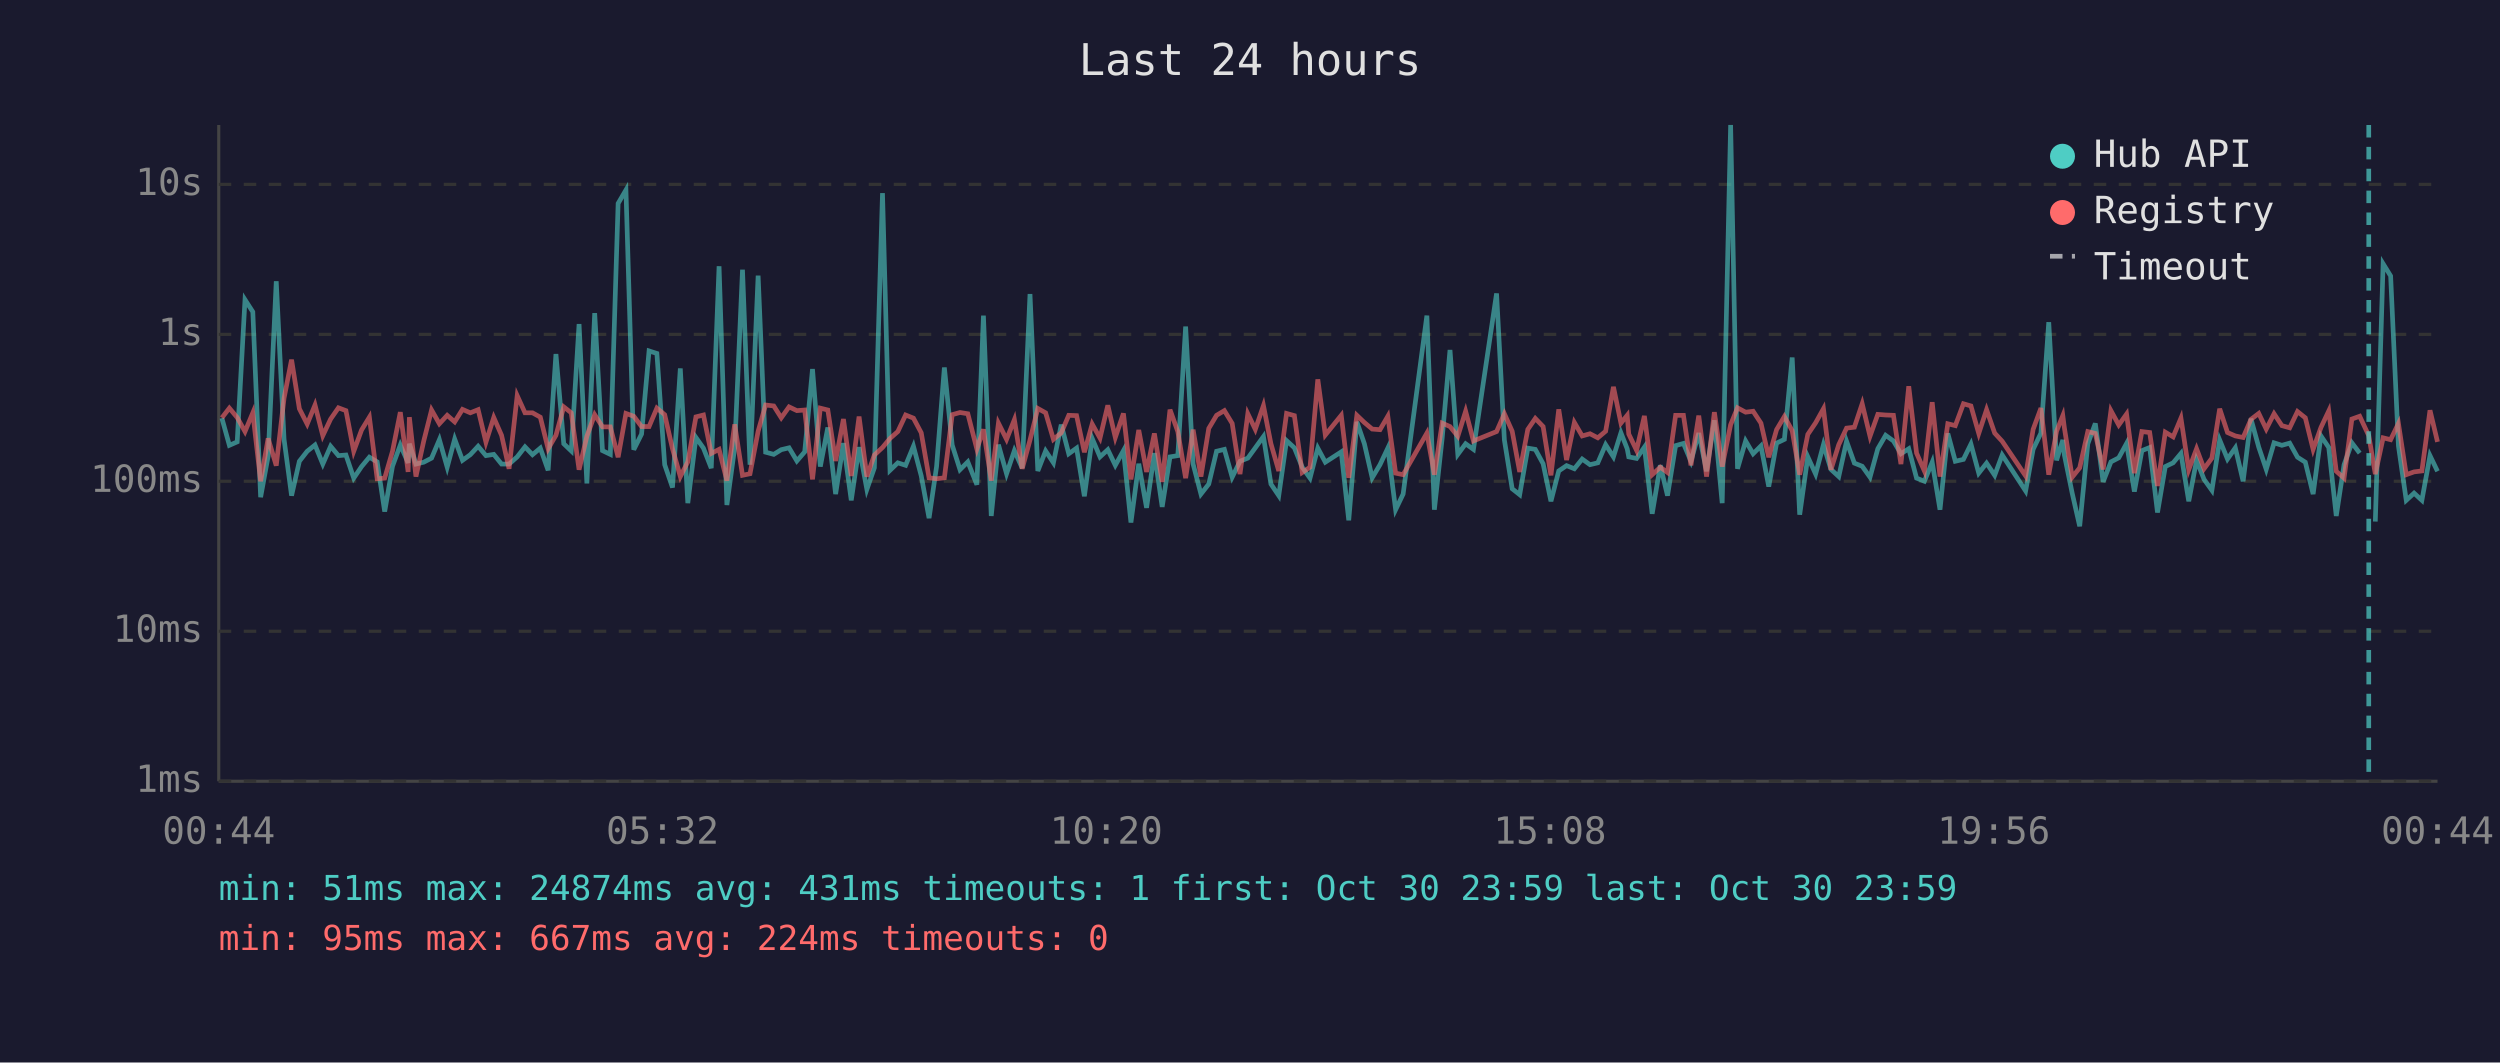
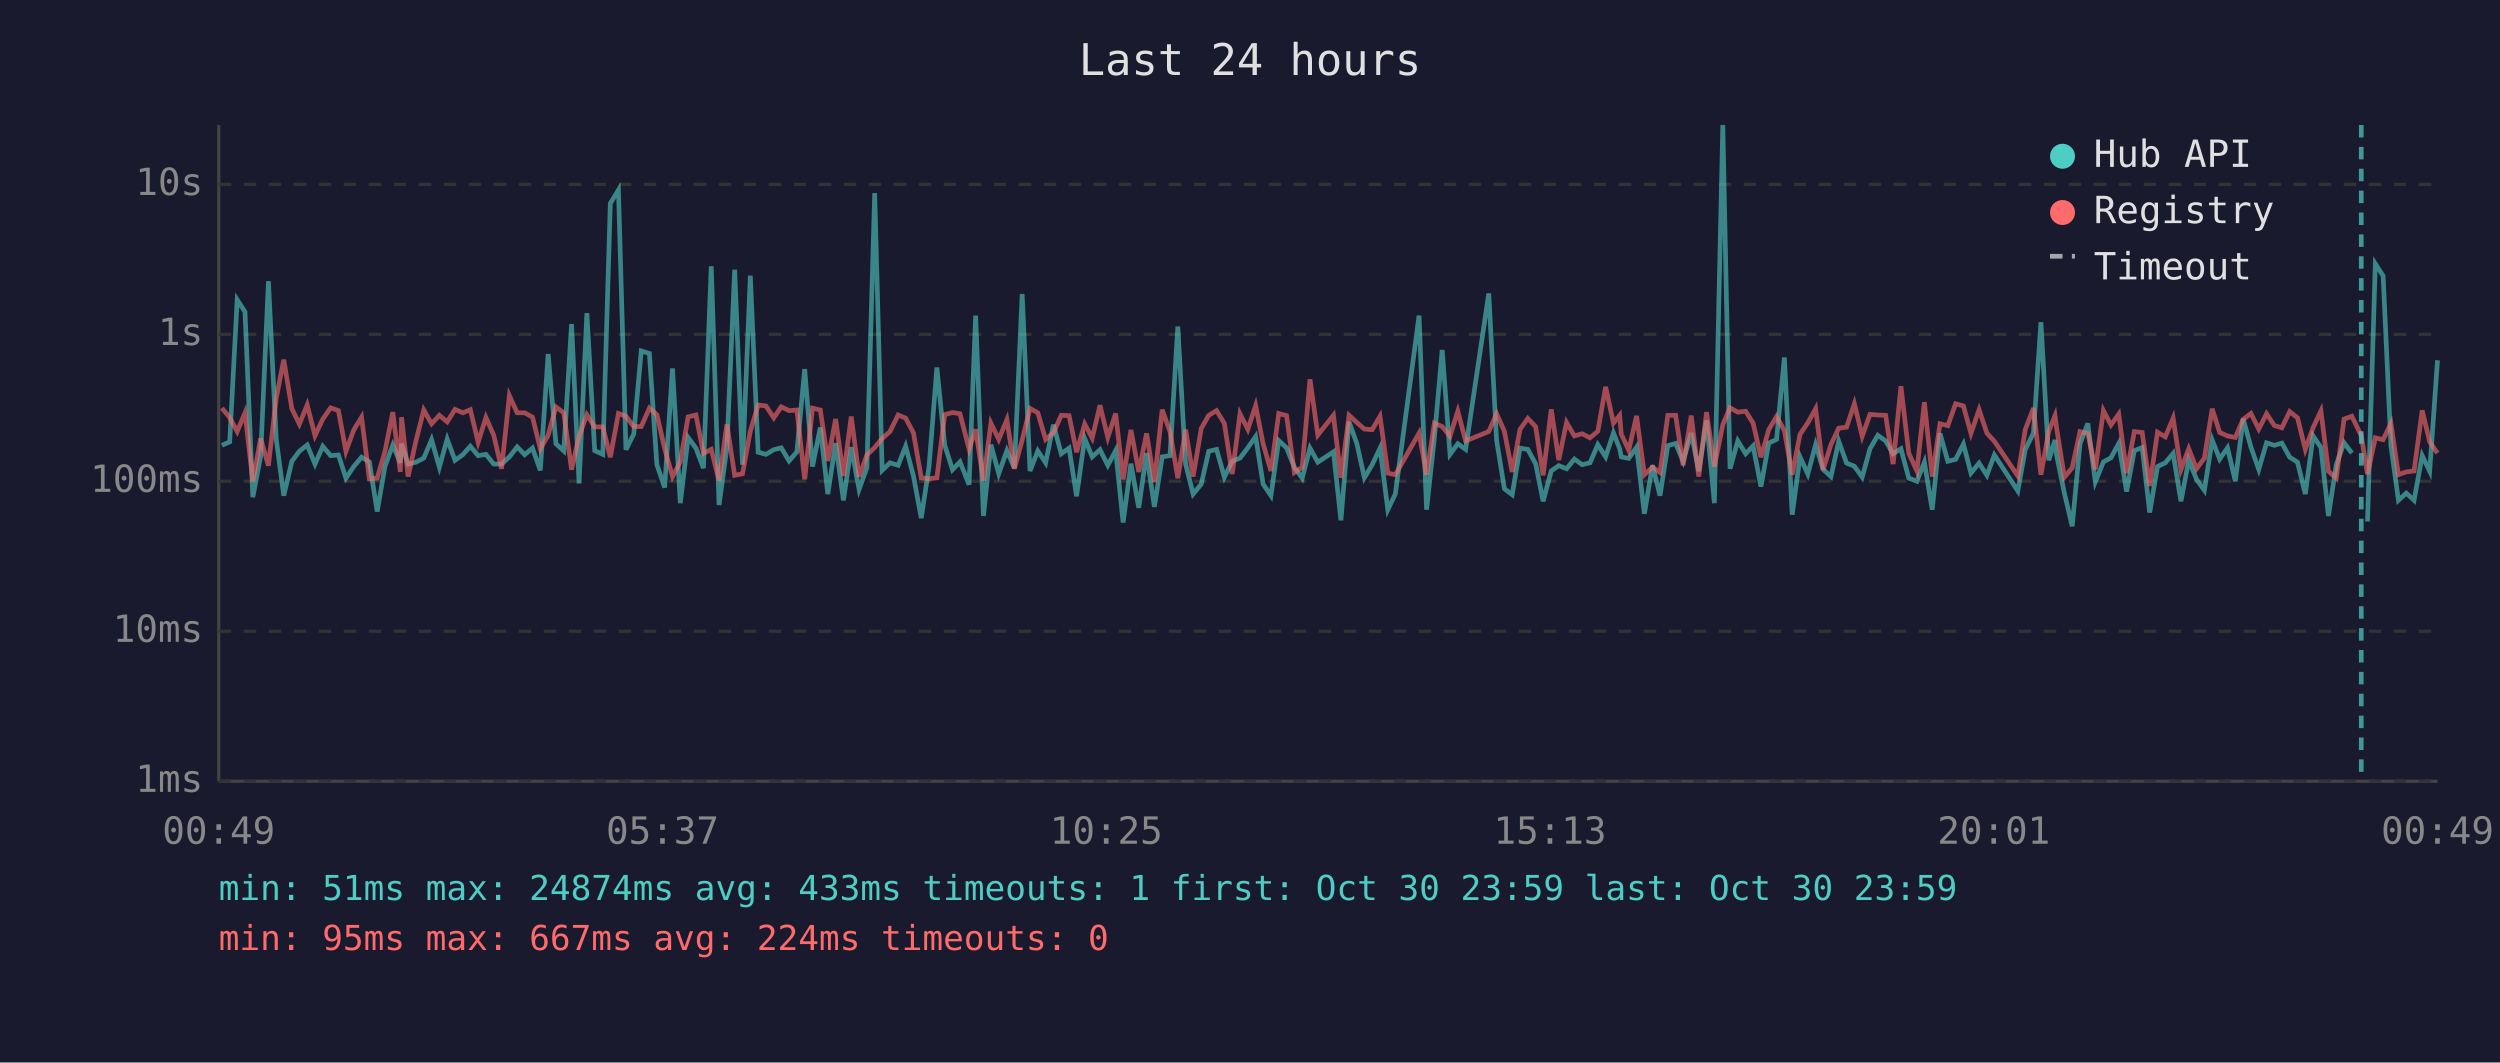
<svg xmlns="http://www.w3.org/2000/svg" viewBox="0 0 800 340" font-family="monospace" font-size="12">
  <rect width="800" height="340" fill="#1a1a2e" />
  <text x="400" y="24" fill="#e0e0e0" font-size="14" text-anchor="middle">Last 24 hours</text>
  <line x1="70" y1="40" x2="70" y2="250" stroke="#444" stroke-width="1" />
  <line x1="70" y1="250" x2="780" y2="250" stroke="#444" stroke-width="1" />
  <line x1="70" y1="250" x2="780" y2="250" stroke="#333" stroke-width="1" stroke-dasharray="4" />
  <text x="65" y="250" fill="#888" text-anchor="end" dominant-baseline="middle">1ms</text>
  <line x1="70" y1="202" x2="780" y2="202" stroke="#333" stroke-width="1" stroke-dasharray="4" />
  <text x="65" y="202" fill="#888" text-anchor="end" dominant-baseline="middle">10ms</text>
  <line x1="70" y1="154" x2="780" y2="154" stroke="#333" stroke-width="1" stroke-dasharray="4" />
  <text x="65" y="154" fill="#888" text-anchor="end" dominant-baseline="middle">100ms</text>
  <line x1="70" y1="107" x2="780" y2="107" stroke="#333" stroke-width="1" stroke-dasharray="4" />
  <text x="65" y="107" fill="#888" text-anchor="end" dominant-baseline="middle">1s</text>
  <line x1="70" y1="59" x2="780" y2="59" stroke="#333" stroke-width="1" stroke-dasharray="4" />
  <text x="65" y="59" fill="#888" text-anchor="end" dominant-baseline="middle">10s</text>
-   <text x="70" y="270" fill="#888" text-anchor="middle">00:44</text>
-   <text x="212" y="270" fill="#888" text-anchor="middle">05:32</text>
-   <text x="354" y="270" fill="#888" text-anchor="middle">10:20</text>
-   <text x="496" y="270" fill="#888" text-anchor="middle">15:08</text>
-   <text x="638" y="270" fill="#888" text-anchor="middle">19:56</text>
-   <text x="780" y="270" fill="#888" text-anchor="middle">00:44</text>
-   <polyline points="71.0,133.8 73.4,142.5 75.9,141.4 78.4,95.9 80.9,99.8 83.4,159.1 85.8,146.0 88.4,90.0 90.9,140.6 93.3,158.6 95.8,147.6 98.3,144.4 100.8,142.4 103.3,148.5 105.8,142.8 108.3,145.8 110.7,145.6 113.2,153.0 115.7,149.3 118.2,146.3 120.7,147.8 123.1,163.7 125.6,149.2 128.1,142.4 130.6,148.1 131.0,142.0 133.1,148.5 135.6,147.9 138.1,146.6 140.6,140.7 143.1,149.5 145.5,140.5 148.0,147.3 150.5,145.5 153.0,142.8 155.5,145.8 158.0,145.4 160.5,148.5 162.9,148.5 165.5,146.2 168.0,143.0 170.4,145.5 172.9,143.4 175.4,150.5 177.9,113.3 180.4,142.0 182.8,144.3 185.3,103.7 187.8,154.7 190.3,100.2 192.8,144.2 195.3,145.4 197.8,65.1 200.3,60.8 202.8,143.9 205.3,138.9 207.7,112.3 210.2,113.1 212.7,148.7 215.2,156.0 217.7,117.9 220.1,161.0 222.7,140.0 225.1,143.4 227.6,149.8 230.1,85.2 232.6,161.6 235.1,143.3 237.6,86.3 240.0,148.7 242.6,88.2 245.0,144.7 247.6,145.4 250.0,143.9 252.5,143.3 255.0,147.5 257.5,144.6 260.0,118.1 262.5,149.3 264.9,136.8 267.4,158.1 269.9,141.8 272.4,160.1 274.9,143.1 277.4,156.6 279.8,149.7 282.4,61.8 284.8,150.5 287.3,148.1 289.8,148.9 292.3,142.8 294.8,152.3 297.3,165.8 299.7,149.3 302.2,117.6 304.7,142.4 307.2,150.3 309.7,147.8 312.6,155.1 314.7,101.0 317.2,165.1 319.5,142.3 322.1,151.6 324.6,144.2 327.1,149.8 329.6,94.1 332.1,150.7 334.6,144.3 337.1,148.1 339.6,135.9 342.0,145.2 344.5,143.4 347.0,158.8 349.5,140.3 352.0,146.2 354.5,143.9 356.9,148.9 359.5,144.2 361.9,167.2 364.4,148.4 366.9,162.5 369.4,145.0 371.9,162.2 374.4,146.2 376.9,145.8 379.4,104.5 381.8,148.5 384.3,158.1 386.8,154.9 389.3,144.4 391.8,143.8 394.3,152.7 396.8,147.6 399.3,146.6 401.7,143.3 404.3,139.7 406.7,154.9 409.2,158.6 411.7,141.0 414.2,143.3 416.7,149.5 419.2,153.0 421.7,143.4 424.1,147.9 429.2,144.6 431.6,166.5 434.2,135.0 436.6,142.0 439.1,152.9 441.6,148.7 444.1,143.4 446.6,163.1 449.0,158.1 456.6,101.0 459.0,163.1 461.5,140.2 464.0,112.0 466.5,145.4 469.0,142.0 471.5,143.8 478.9,93.9 481.4,140.8 483.9,156.4 486.3,158.3 488.9,143.4 491.3,143.8 493.8,148.4 496.3,160.4 498.8,150.7 501.3,149.0 503.8,150.0 506.3,146.9 508.8,148.7 511.3,148.1 513.8,142.3 516.3,146.2 518.7,138.5 520.7,143.6 521.2,146.2 523.7,146.7 526.2,143.1 528.7,164.4 531.3,148.9 533.6,158.6 536.2,142.6 538.7,141.9 541.1,147.6 543.6,138.6 546.1,150.8 548.6,134.5 551.1,161.0 553.8,40.0 556.0,150.0 558.6,141.1 561.0,145.2 563.5,142.7 566.0,155.7 568.5,141.8 571.0,140.6 573.5,114.4 575.9,164.7 578.5,146.2 581.0,151.7 583.5,142.3 585.9,150.2 588.4,152.5 590.9,141.2 593.4,148.2 595.9,149.2 598.4,152.7 600.9,143.6 603.4,139.3 605.9,141.1 608.3,145.2 610.8,143.6 613.3,153.0 615.8,154.0 618.3,147.9 620.8,163.1 623.3,138.7 625.7,147.6 628.3,147.0 630.7,142.1 633.2,151.4 635.7,148.2 638.3,152.1 640.7,145.6 648.2,157.1 650.6,143.8 653.1,138.6 655.6,103.1 658.1,147.3 660.1,140.8 660.6,145.6 663.1,157.8 665.5,168.4 668.1,142.0 670.5,135.5 673.0,154.2 675.5,147.8 678.0,146.5 680.5,141.9 683.0,157.3 685.4,144.2 687.9,143.2 690.4,164.0 692.9,149.3 695.4,148.1 697.9,145.1 700.4,160.4 702.9,147.3 705.3,153.4 707.8,156.9 710.3,140.8 712.8,146.9 715.3,143.3 717.8,154.0 720.3,134.0 722.8,143.1 725.2,150.2 727.7,141.7 730.2,142.5 732.7,141.8 735.2,146.3 737.7,147.9 740.2,158.1 742.7,139.5 745.2,143.2 747.6,165.1 750.1,148.7 752.6,141.7 755.1,145.0" fill="none" stroke="#4ecdc4" stroke-width="1.5" opacity="0.6" />
-   <polyline points="760.1,166.9 762.6,84.4 765.0,88.3 767.5,142.7 770.0,160.1 772.5,157.8 775.0,160.1 777.6,145.8 780.0,150.8" fill="none" stroke="#4ecdc4" stroke-width="1.5" opacity="0.6" />
-   <polyline points="71.0,133.7 73.4,130.6 75.9,133.6 78.4,138.1 80.9,132.1 83.4,154.0 85.8,140.3 88.4,149.0 90.9,127.4 93.3,115.1 95.8,130.8 98.3,135.7 100.8,129.6 103.3,139.4 105.8,134.1 108.3,130.5 110.7,131.4 113.2,144.4 115.7,137.6 118.2,133.5 120.7,153.2 123.1,153.0 125.6,144.4 128.1,131.9 130.6,151.0 131.0,133.5 133.1,152.5 135.6,141.1 138.1,131.2 140.6,135.6 143.1,132.9 145.5,135.0 148.0,131.0 150.5,132.1 153.0,131.1 155.5,141.5 158.0,133.6 160.5,139.3 162.9,150.0 165.5,126.6 168.0,132.1 170.4,132.1 172.9,133.5 175.4,143.6 177.9,139.3 180.4,130.2 182.8,132.1 185.3,150.3 187.8,139.6 190.3,132.7 192.8,136.6 195.3,136.6 197.8,146.3 200.3,132.3 202.8,133.2 205.3,136.5 207.7,136.5 210.2,130.6 212.7,132.7 215.2,143.6 217.7,152.5 220.1,147.8 222.7,133.4 225.1,132.8 227.6,145.1 230.1,143.8 232.6,153.8 235.1,135.8 237.6,152.1 240.0,151.6 242.6,138.0 245.0,129.6 247.6,129.9 250.0,133.7 252.5,130.2 255.0,131.4 257.5,131.2 260.0,153.4 262.5,130.6 264.9,131.2 267.4,147.5 269.9,134.1 272.4,152.3 274.9,133.3 277.4,152.5 279.8,145.6 282.4,143.2 284.8,140.3 287.3,138.1 289.8,132.8 292.3,133.8 294.8,138.5 297.3,152.9 299.7,153.2 302.2,152.9 304.7,132.7 307.2,132.0 309.7,132.4 312.6,143.7 314.7,137.4 317.2,153.8 319.5,135.4 322.1,140.6 324.6,134.3 327.1,150.0 329.6,140.8 332.1,130.7 334.6,132.1 337.1,140.6 339.6,138.5 342.0,132.9 344.5,133.0 347.0,144.7 349.5,135.7 352.0,140.2 354.5,129.7 356.9,140.0 359.5,132.3 361.9,153.4 364.4,137.6 366.9,151.0 369.4,138.7 371.9,154.2 374.4,131.1 376.9,138.1 379.4,153.0 381.8,137.5 384.3,152.5 386.8,137.1 389.3,132.9 391.8,131.4 394.3,135.5 396.8,151.7 399.3,132.4 401.7,137.4 404.3,129.8 406.7,142.0 409.2,150.7 411.7,132.3 414.2,133.0 416.7,151.2 419.2,149.5 421.7,121.4 424.1,139.2 429.2,132.9 431.6,152.9 434.2,132.9 436.6,135.2 439.1,137.3 441.6,137.5 444.1,133.2 446.6,151.4 449.0,151.9 456.6,138.6 459.0,151.9 461.5,135.4 464.0,136.5 466.5,139.6 469.0,131.6 471.5,141.1 478.9,138.1 481.4,132.4 483.9,138.0 486.3,151.0 488.9,137.4 491.3,133.9 493.8,136.5 496.3,152.1 498.8,131.0 501.3,147.2 503.8,135.2 506.3,139.5 508.8,138.8 511.3,140.1 513.8,138.0 516.3,123.8 518.7,135.4 520.7,132.9 521.2,138.9 523.7,144.1 526.2,133.1 528.7,151.9 531.3,149.5 533.6,151.2 536.2,132.9 538.7,132.9 541.1,148.9 543.6,133.0 546.1,152.5 548.6,131.9 551.1,149.3 553.8,135.9 556.0,130.5 558.6,131.9 561.0,131.6 563.5,135.4 566.0,146.3 568.5,137.5 571.0,133.3 573.5,137.8 575.9,151.9 578.5,139.0 581.0,135.3 583.5,130.8 585.9,150.3 588.4,142.3 590.9,137.0 593.4,136.7 595.9,129.2 598.4,139.6 600.9,132.6 603.4,132.8 605.9,132.9 608.3,148.5 610.8,123.6 613.3,145.0 615.8,150.7 618.3,128.7 620.8,152.5 623.3,135.6 625.7,136.2 628.3,129.2 630.7,129.9 633.2,138.7 635.7,131.1 638.3,138.6 640.7,141.2 648.2,152.3 650.6,137.4 653.1,130.6 655.6,151.9 658.1,138.0 660.1,133.0 660.6,136.9 663.1,152.7 665.5,149.7 668.1,138.1 670.5,138.7 673.0,150.2 675.5,131.4 678.0,136.0 680.5,132.5 683.0,151.4 685.4,138.1 687.9,138.4 690.4,155.5 692.9,138.3 695.4,139.8 697.9,133.8 700.4,150.3 702.9,143.6 705.3,150.0 707.8,146.6 710.3,130.8 712.8,138.4 715.3,139.5 717.8,140.0 720.3,134.2 722.8,132.3 725.2,137.3 727.7,132.4 730.2,136.2 732.7,136.9 735.2,131.7 737.7,133.7 740.2,143.8 742.7,136.8 745.2,131.5 747.6,150.8 750.1,153.0 752.6,134.1 755.1,133.2 758.0,139.4 760.1,151.7 762.6,140.1 765.0,140.7 767.5,135.5 770.0,151.9 772.5,151.0 775.0,150.7 777.6,131.3 780.0,141.4" fill="none" stroke="#ff6b6b" stroke-width="1.5" opacity="0.6" />
-   <line x1="758.0" y1="40" x2="758.0" y2="250" stroke="#4ecdc4" stroke-width="1.5" stroke-dasharray="4,3" opacity="0.7" />
+   <text x="70" y="270" fill="#888" text-anchor="middle">00:49</text>
+   <text x="212" y="270" fill="#888" text-anchor="middle">05:37</text>
+   <text x="354" y="270" fill="#888" text-anchor="middle">10:25</text>
+   <text x="496" y="270" fill="#888" text-anchor="middle">15:13</text>
+   <text x="638" y="270" fill="#888" text-anchor="middle">20:01</text>
+   <text x="780" y="270" fill="#888" text-anchor="middle">00:49</text>
+   <polyline points="71.0,142.5 73.5,141.4 75.9,95.9 78.4,99.8 80.9,159.1 83.4,146.0 85.9,90.0 88.4,140.6 90.8,158.6 93.4,147.6 95.8,144.4 98.3,142.4 100.8,148.5 103.3,142.8 105.8,145.8 108.3,145.6 110.7,153.0 113.2,149.3 115.7,146.3 118.2,147.8 120.7,163.7 123.2,149.2 125.7,142.4 128.1,148.1 128.5,142.0 130.6,148.5 133.1,147.9 135.6,146.6 138.1,140.7 140.6,149.5 143.1,140.5 145.6,147.3 148.1,145.5 150.5,142.8 153.0,145.8 155.5,145.4 158.0,148.5 160.5,148.5 163.0,146.2 165.5,143.0 167.9,145.5 170.4,143.4 172.9,150.5 175.4,113.3 177.9,142.0 180.4,144.3 182.9,103.7 185.3,154.7 187.8,100.2 190.3,144.2 192.9,145.4 195.3,65.1 197.9,60.8 200.3,143.9 202.8,138.9 205.2,112.3 207.8,113.1 210.2,148.7 212.7,156.0 215.2,117.9 217.7,161.0 220.2,140.0 222.7,143.4 225.1,149.8 227.6,85.2 230.1,161.6 232.6,143.3 235.1,86.3 237.6,148.7 240.1,88.2 242.6,144.7 245.1,145.4 247.6,143.9 250.0,143.3 252.5,147.5 255.0,144.6 257.5,118.1 260.0,149.3 262.5,136.8 264.9,158.1 267.4,141.8 269.9,160.1 272.4,143.1 274.9,156.6 277.4,149.7 279.9,61.8 282.3,150.5 284.8,148.1 287.4,148.9 289.8,142.8 292.3,152.3 294.8,165.8 297.3,149.3 299.8,117.6 302.3,142.4 304.8,150.3 307.2,147.8 310.1,155.1 312.2,101.0 314.7,165.1 317.1,142.3 319.6,151.6 322.2,144.2 324.6,149.8 327.1,94.1 329.6,150.7 332.1,144.3 334.6,148.1 337.1,135.9 339.6,145.2 342.1,143.4 344.5,158.8 347.1,140.3 349.5,146.2 352.0,143.9 354.5,148.9 357.0,144.2 359.4,167.2 361.9,148.4 364.4,162.5 366.9,145.0 369.4,162.2 371.9,146.2 374.4,145.8 376.9,104.5 379.4,148.5 381.8,158.1 384.4,154.9 386.8,144.4 389.3,143.8 391.8,152.7 394.3,147.6 396.8,146.6 399.3,143.3 401.8,139.7 404.2,154.9 406.7,158.6 409.2,141.0 411.7,143.3 414.2,149.5 416.7,153.0 419.2,143.4 421.7,147.9 426.7,144.6 429.1,166.5 431.7,135.0 434.2,142.0 436.6,152.9 439.1,148.7 441.6,143.4 444.1,163.1 446.5,158.1 454.1,101.0 456.5,163.1 459.0,140.2 461.5,112.0 464.0,145.4 466.5,142.0 469.0,143.8 476.4,93.9 478.9,140.8 481.4,156.4 483.9,158.3 486.4,143.4 488.9,143.8 491.4,148.4 493.8,160.4 496.4,150.7 498.8,149.0 501.3,150.0 503.8,146.9 506.3,148.7 508.8,148.1 511.3,142.3 513.8,146.2 516.3,138.5 518.3,143.6 518.8,146.2 521.2,146.7 523.7,143.1 526.2,164.4 528.8,148.9 531.2,158.6 533.7,142.6 536.2,141.9 538.6,147.6 541.2,138.6 543.6,150.8 546.1,134.5 548.6,161.0 551.3,40.0 553.6,150.0 556.1,141.1 558.6,145.2 561.0,142.7 563.5,155.7 566.0,141.8 568.5,140.6 571.0,114.4 573.5,164.7 576.0,146.2 578.5,151.7 581.0,142.3 583.4,150.2 585.9,152.5 588.4,141.2 590.9,148.2 593.4,149.2 595.9,152.7 598.4,143.6 600.9,139.3 603.4,141.1 605.8,145.2 608.3,143.6 610.8,153.0 613.4,154.0 615.8,147.9 618.3,163.1 620.8,138.7 623.3,147.6 625.8,147.0 628.3,142.1 630.7,151.4 633.3,148.2 635.8,152.1 638.2,145.6 645.7,157.1 648.1,143.8 650.7,138.6 653.1,103.1 655.6,147.3 657.6,140.8 658.1,145.6 660.6,157.8 663.1,168.4 665.6,142.0 668.1,135.5 670.5,154.2 673.1,147.8 675.5,146.5 678.0,141.9 680.5,157.3 683.0,144.2 685.5,143.2 687.9,164.0 690.4,149.3 692.9,148.1 695.4,145.1 697.9,160.4 700.4,147.3 702.9,153.4 705.4,156.9 707.9,140.8 710.3,146.9 712.8,143.3 715.3,154.0 717.8,134.0 720.3,143.1 722.8,150.2 725.3,141.7 727.8,142.5 730.2,141.8 732.7,146.3 735.2,147.9 737.7,158.1 740.2,139.5 742.7,143.2 745.1,165.1 747.6,148.7 750.1,141.7 752.6,145.0" fill="none" stroke="#4ecdc4" stroke-width="1.5" opacity="0.6" />
+   <polyline points="757.6,166.9 760.1,84.4 762.6,88.3 765.1,142.7 767.5,160.1 770.0,157.8 772.5,160.1 775.1,145.8 777.5,150.8 780.0,115.3" fill="none" stroke="#4ecdc4" stroke-width="1.5" opacity="0.6" />
+   <polyline points="71.0,130.6 73.5,133.6 75.9,138.1 78.4,132.1 80.9,154.0 83.4,140.3 85.9,149.0 88.4,127.4 90.8,115.1 93.4,130.8 95.8,135.7 98.3,129.6 100.8,139.4 103.3,134.1 105.8,130.5 108.3,131.4 110.7,144.4 113.2,137.6 115.7,133.5 118.2,153.2 120.7,153.0 123.2,144.4 125.7,131.9 128.1,151.0 128.5,133.5 130.6,152.5 133.1,141.1 135.6,131.2 138.1,135.6 140.6,132.9 143.1,135.0 145.6,131.0 148.1,132.1 150.5,131.1 153.0,141.5 155.5,133.6 158.0,139.3 160.5,150.0 163.0,126.6 165.5,132.1 167.9,132.1 170.4,133.5 172.9,143.6 175.4,139.3 177.9,130.2 180.4,132.1 182.9,150.3 185.3,139.6 187.8,132.7 190.3,136.6 192.9,136.6 195.3,146.3 197.9,132.3 200.3,133.2 202.8,136.5 205.2,136.5 207.8,130.6 210.2,132.7 212.7,143.6 215.2,152.5 217.7,147.8 220.2,133.4 222.7,132.8 225.1,145.1 227.6,143.8 230.1,153.8 232.6,135.8 235.1,152.1 237.6,151.6 240.1,138.0 242.6,129.6 245.1,129.9 247.6,133.7 250.0,130.2 252.5,131.4 255.0,131.2 257.5,153.4 260.0,130.6 262.5,131.2 264.9,147.5 267.4,134.1 269.9,152.3 272.4,133.3 274.9,152.5 277.4,145.6 279.9,143.2 282.3,140.3 284.8,138.1 287.4,132.8 289.8,133.8 292.3,138.5 294.8,152.9 297.3,153.2 299.8,152.9 302.3,132.7 304.8,132.0 307.2,132.4 310.1,143.7 312.2,137.4 314.7,153.8 317.1,135.4 319.6,140.6 322.2,134.3 324.6,150.0 327.1,140.8 329.6,130.7 332.1,132.1 334.6,140.6 337.1,138.5 339.6,132.9 342.1,133.0 344.5,144.7 347.1,135.7 349.5,140.2 352.0,129.7 354.5,140.0 357.0,132.3 359.4,153.4 361.9,137.6 364.4,151.0 366.9,138.7 369.4,154.2 371.9,131.1 374.4,138.1 376.9,153.0 379.4,137.5 381.8,152.5 384.4,137.1 386.8,132.9 389.3,131.4 391.8,135.5 394.3,151.7 396.8,132.4 399.3,137.4 401.8,129.8 404.2,142.0 406.7,150.7 409.2,132.3 411.7,133.0 414.2,151.2 416.7,149.5 419.2,121.4 421.7,139.2 426.7,132.9 429.1,152.9 431.7,132.9 434.2,135.2 436.6,137.3 439.1,137.5 441.6,133.2 444.1,151.4 446.5,151.9 454.1,138.6 456.5,151.9 459.0,135.4 461.5,136.5 464.0,139.6 466.5,131.6 469.0,141.1 476.4,138.1 478.9,132.4 481.4,138.0 483.9,151.0 486.4,137.4 488.9,133.9 491.4,136.5 493.8,152.1 496.4,131.0 498.8,147.2 501.3,135.2 503.8,139.5 506.3,138.8 508.8,140.1 511.3,138.0 513.8,123.8 516.3,135.4 518.3,132.9 518.8,138.9 521.2,144.1 523.7,133.1 526.2,151.9 528.8,149.5 531.2,151.2 533.7,132.9 536.2,132.9 538.6,148.9 541.2,133.0 543.6,152.5 546.1,131.9 548.6,149.3 551.3,135.9 553.6,130.5 556.1,131.9 558.6,131.6 561.0,135.4 563.5,146.3 566.0,137.5 568.5,133.3 571.0,137.8 573.5,151.9 576.0,139.0 578.5,135.3 581.0,130.8 583.4,150.3 585.9,142.3 588.4,137.0 590.9,136.7 593.4,129.2 595.9,139.6 598.4,132.6 600.9,132.8 603.4,132.9 605.8,148.5 608.3,123.6 610.8,145.0 613.4,150.7 615.8,128.7 618.3,152.5 620.8,135.6 623.3,136.2 625.8,129.2 628.3,129.9 630.7,138.7 633.3,131.1 635.8,138.6 638.2,141.2 645.7,152.3 648.1,137.4 650.7,130.6 653.1,151.9 655.6,138.0 657.6,133.0 658.1,136.9 660.6,152.7 663.1,149.7 665.6,138.1 668.1,138.7 670.5,150.2 673.1,131.4 675.5,136.0 678.0,132.5 680.5,151.4 683.0,138.1 685.5,138.4 687.9,155.5 690.4,138.3 692.9,139.8 695.4,133.8 697.9,150.3 700.4,143.6 702.9,150.0 705.4,146.6 707.9,130.8 710.3,138.4 712.8,139.5 715.3,140.0 717.8,134.2 720.3,132.3 722.8,137.3 725.3,132.4 727.8,136.2 730.2,136.9 732.7,131.7 735.2,133.7 737.7,143.8 740.2,136.8 742.7,131.5 745.1,150.8 747.6,153.0 750.1,134.1 752.6,133.2 755.6,139.4 757.6,151.7 760.1,140.1 762.6,140.7 765.1,135.5 767.5,151.9 770.0,151.0 772.5,150.7 775.1,131.3 777.5,141.4 780.0,145.0" fill="none" stroke="#ff6b6b" stroke-width="1.5" opacity="0.6" />
+   <line x1="755.6" y1="40" x2="755.6" y2="250" stroke="#4ecdc4" stroke-width="1.5" stroke-dasharray="4,3" opacity="0.7" />
  <circle cx="660" cy="50" r="4" fill="#4ecdc4" />
  <text x="670" y="50" fill="#e0e0e0" dominant-baseline="middle">Hub API</text>
  <circle cx="660" cy="68" r="4" fill="#ff6b6b" />
  <text x="670" y="68" fill="#e0e0e0" dominant-baseline="middle">Registry</text>
  <line x1="656" y1="82" x2="664" y2="82" stroke="#e0e0e0" stroke-width="1.5" stroke-dasharray="4,3" opacity="0.7" />
  <text x="670" y="86" fill="#e0e0e0" dominant-baseline="middle">Timeout</text>
-   <text x="70" y="288" fill="#4ecdc4" font-size="11">min: 51ms  max: 24874ms  avg: 431ms  timeouts: 1  first: Oct 30 23:59  last: Oct 30 23:59</text>
+   <text x="70" y="288" fill="#4ecdc4" font-size="11">min: 51ms  max: 24874ms  avg: 433ms  timeouts: 1  first: Oct 30 23:59  last: Oct 30 23:59</text>
  <text x="70" y="304" fill="#ff6b6b" font-size="11">min: 95ms  max: 667ms  avg: 224ms  timeouts: 0</text>
</svg>
